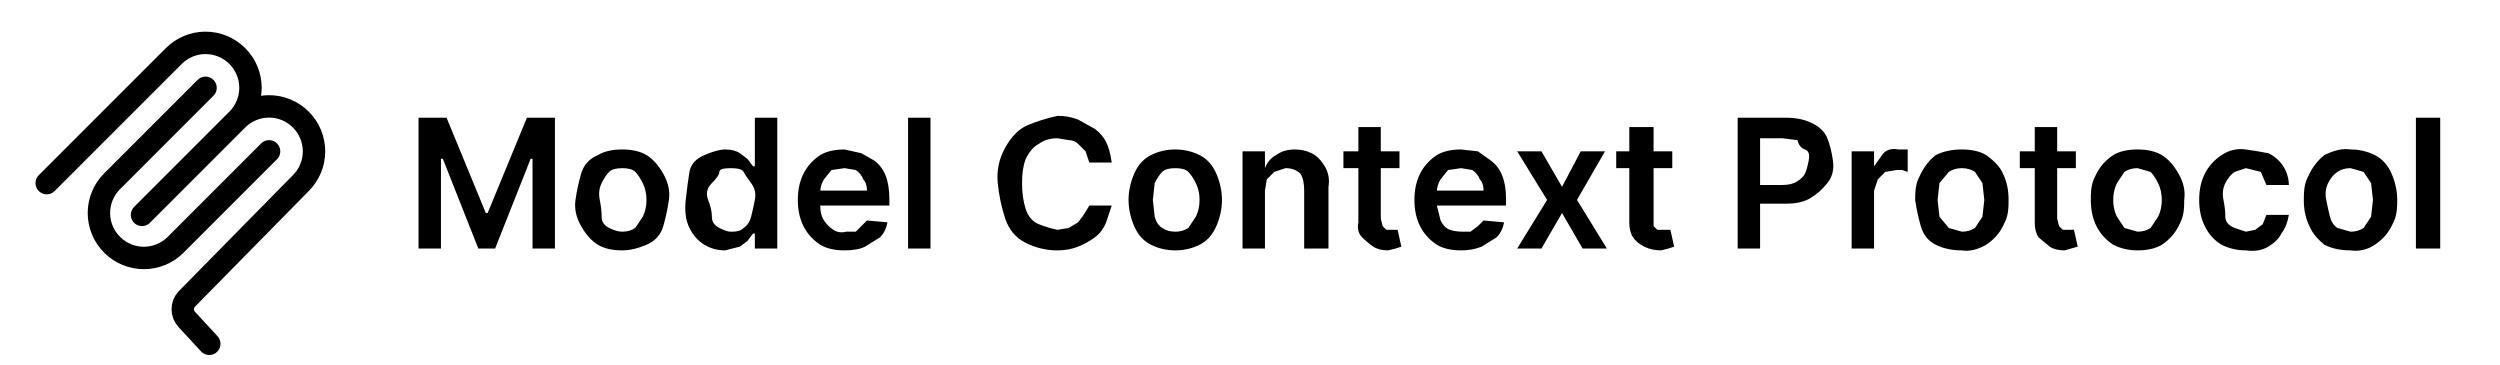
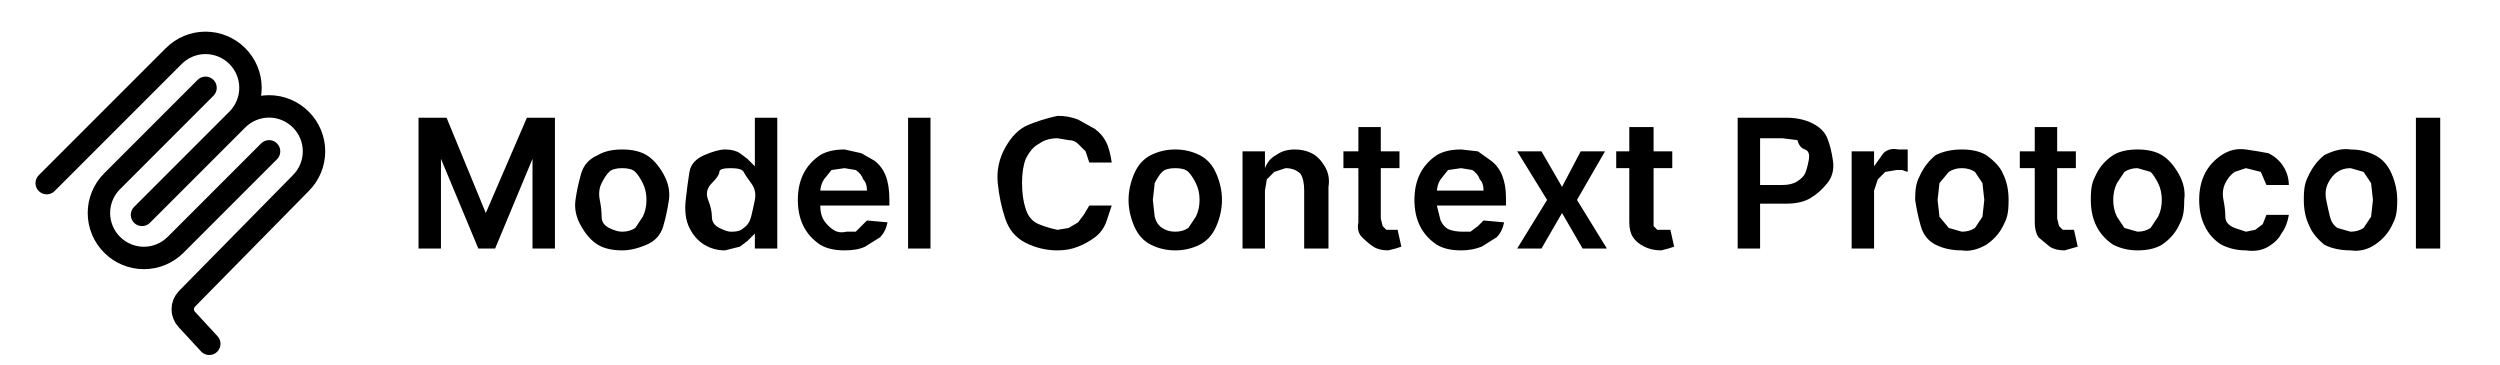
<svg xmlns="http://www.w3.org/2000/svg" fill="none" viewBox="0 0 1338 195">
  <path stroke="#000" stroke-linecap="round" stroke-width="12" d="m25 98 68-68a24 24 0 0134 0a24 24 0 010 34l-51 51m51-51a24 24 0 0134 0a24 24 0 010 34l-61 62a8 8 0 000 11l12 13M110 47 60 97a24 24 0 000 34a24 24 0 0034 0l50-50" />
-   <path fill="#000" d="M224 63h15l21 51h1l21-51h15v70h-12V85h-1l-19 48h-9l-19-48h-1v48h-12zm109 71q-8 0-13-3t-9-10-3-14 3-14 9-10q5-3 13-3t13 3 9 10 3 14-3 14-9 10-13 3m0-10q4 0 7-2l4-6q2-4 2-9t-2-9-4-6-7-2-7 2-4 6-1 9 1 9 4 6 7 2m55 10q-6 0-11-3t-8-9-2-15 2-15 8-9 11-3q5 0 8 2l4 3 3 4h1V63h12v70h-12v-8h-1l-3 4-4 3zm4-10q4 0 6-2 3-2 4-6t2-9-2-9-4-6-7-2-6 2-4 6-2 9 2 9 4 6 6 2m61 10q-8 0-13-3-6-4-9-10t-3-14 3-14 9-10q5-3 13-3l9 2 7 4q4 3 6 8t2 13v3h-43v-8h31q0-4-2-6-1-3-4-5l-6-1-7 1-4 5q-2 3-2 7v7q0 5 2 8t5 5 7 1h5l3-3 3-3 11 1q-1 5-4 8l-8 5q-4 2-11 2m46-71v70h-12V63zm97 24h-12l-2-6-4-4q-2-2-5-2l-6-1q-6 0-10 3-4 2-7 8-2 5-2 13t2 14 7 8 10 3l6-1 5-3 3-4 3-5h12l-3 9q-2 5-6 8t-9 5-11 2q-9 0-17-4t-11-13-4-19 4-19 12-12 16-5q6 0 11 2l9 5q4 3 6 7t3 11m34 47q-7 0-13-3t-9-10-3-14 3-14 9-10 13-3 13 3 9 10 3 14-3 14-9 10-13 3m0-10q4 0 7-2l4-6q2-4 2-9t-2-9-4-6-7-2-7 2-4 6l-1 9 1 9q1 4 4 6t7 2m48-22v31h-12V81h12v9q2-5 6-7 4-3 10-3 5 0 9 2t7 7 2 11v33h-13v-31q0-6-2-9-3-3-8-3l-6 2-4 4zm72-21v9h-30v-9zm-22-13h12v49l1 4 2 2h6l2 9-3 1-4 1q-5 0-8-2t-6-5-2-8zm55 66q-8 0-13-3-6-4-9-10t-3-14 3-14 9-10q5-3 13-3l9 1 7 5q4 3 6 8t2 12v4h-43v-8h31q0-4-2-6-1-3-4-5l-6-1-7 1-4 5q-2 3-2 7v7l2 8q2 4 5 5t7 1h4l4-3 3-3 11 1q-1 5-4 8l-8 5q-5 2-11 2m43-53 11 19 10-19h13l-15 26 16 26h-13l-11-19-11 19h-13l16-26-16-26zm70 0v9h-30v-9zm-23-13h13v53l2 2h7l2 9-3 1-4 1q-5 0-9-2t-6-5-2-8zm58 65V63h26q8 0 14 3t8 8 3 12-3 12-9 8-13 3h-18V99h16q5 0 8-2t4-4 2-7-2-6-4-5l-8-1h-12v59zm61 0V81h12v8l5-7q3-3 8-2h5v12l-3-1h-3l-6 1-4 4-2 6v31zm59 1q-8 0-14-3t-8-10-3-14c0-8 1-10 3-14q3-6 8-10 6-3 14-3t13 3q7 5 9 10 3 6 3 14c0 8-1 10-3 14q-3 6-9 10-7 4-13 3m0-10q4 0 7-2l4-6 1-9-1-9-4-6q-3-2-7-2t-7 2l-5 6-1 9 1 9 5 6zm61-43v9h-30v-9zm-22-13h12v49l1 4 2 2h6l2 9-7 2q-5 0-8-2l-6-5q-2-3-2-8zm55 66q-7 0-13-3-6-4-9-10t-3-14c0-8 1-10 3-14q3-6 9-10 5-3 13-3t13 3 9 10 3 14c0 8-1 10-3 14q-3 6-9 10-5 3-13 3m0-10q4 0 7-2l4-6q2-4 2-9t-2-9-4-6l-7-2q-4 0-7 2l-4 6q-2 4-2 9t2 9l4 6zm58 10q-7 0-13-3a23 23 0 01-9-10q-3-6-3-14t3-14 9-10 13-3 12 2a19 19 0 01 11 17h-12l-3-7-8-2-6 2q-3 2-5 6t-1 9 1 9 5 6l6 2 5-1 4-3 2-5h12q-1 6-4 10-2 4-7 7t-12 2m56 0q-8 0-14-3-6-5-8-10-3-6-3-14c0-8 1-10 3-14q3-6 8-10 8-4 14-3 7 0 13 3t9 10 3 14c0 8-1 10-3 14q-3 6-9 10t-13 3m0-10q4 0 7-2l4-6 1-9-1-9-4-6-7-2q-4 0-7 2t-5 6-1 9 2 9 4 6zm48-61v70h-13V63z" />
+   <path fill="#000" d="M224 63h15l21 51l22-51h15v70h-12V85l-20 48h-9l-20-48v48h-12zm109 71q-8 0-13-3t-9-10-3-14 3-14 9-10q5-3 13-3t13 3 9 10 3 14-3 14-9 10-13 3m0-10q4 0 7-2l4-6q2-4 2-9t-2-9-4-6-7-2-7 2-4 6-1 9 1 9 4 6 7 2m55 10q-6 0-11-3t-8-9-2-15 2-15 8-9 11-3q5 0 8 2l4 3 4 4V63h12v70h-12v-8l-4 4-4 3zm4-10q4 0 6-2 3-2 4-6t2-9-2-9-4-6-7-2-6 2-4 6-2 9 2 9 4 6 6 2m61 10q-8 0-13-3-6-4-9-10t-3-14 3-14 9-10q5-3 13-3l9 2 7 4q4 3 6 8t2 13v3h-43v-8h31q0-4-2-6-1-3-4-5l-6-1-7 1-4 5q-2 3-2 7v7q0 5 2 8t5 5 7 1h5l3-3 3-3 11 1q-1 5-4 8l-8 5q-4 2-11 2m46-71v70h-12V63zm97 24h-12l-2-6-4-4q-2-2-5-2l-6-1q-6 0-10 3-4 2-7 8-2 5-2 13t2 14 7 8 10 3l6-1 5-3 3-4 3-5h12l-3 9q-2 5-6 8t-9 5-11 2q-9 0-17-4t-11-13-4-19 4-19 12-12 16-5q6 0 11 2l9 5q4 3 6 7t3 11m34 47q-7 0-13-3t-9-10-3-14 3-14 9-10 13-3 13 3 9 10 3 14-3 14-9 10-13 3m0-10q4 0 7-2l4-6q2-4 2-9t-2-9-4-6-7-2-7 2-4 6l-1 9 1 9q1 4 4 6t7 2m48-22v31h-12V81h12v9q2-5 6-7 4-3 10-3 5 0 9 2t7 7 2 11v33h-13v-31q0-6-2-9-3-3-8-3l-6 2-4 4zm72-21v9h-30v-9zm-22-13h12v49l1 4 2 2h6l2 9-3 1-4 1q-5 0-8-2t-6-5-2-8zm55 66q-8 0-13-3-6-4-9-10t-3-14 3-14 9-10q5-3 13-3l9 1 7 5q4 3 6 8t2 12v4h-43v-8h31q0-4-2-6-1-3-4-5l-6-1-7 1-4 5q-2 3-2 7v7l2 8q2 4 5 5t7 1h4l4-3 3-3 11 1q-1 5-4 8l-8 5q-5 2-11 2m43-53 11 19 10-19h13l-15 26 16 26h-13l-11-19-11 19h-13l16-26-16-26zm70 0v9h-30v-9zm-23-13h13v53l2 2h7l2 9-3 1-4 1q-5 0-9-2t-6-5-2-8zm58 65V63h26q8 0 14 3t8 8 3 12-3 12-9 8-13 3h-18V99h16q5 0 8-2t4-4 2-7-2-6-4-5l-8-1h-12v59zm61 0V81h12v8l5-7q3-3 8-2h5v12l-3-1h-3l-6 1-4 4-2 6v31zm59 1q-8 0-14-3t-8-10-3-14c0-8 1-10 3-14q3-6 8-10 6-3 14-3t13 3q7 5 9 10 3 6 3 14c0 8-1 10-3 14q-3 6-9 10-7 4-13 3m0-10q4 0 7-2l4-6 1-9-1-9-4-6q-3-2-7-2t-7 2l-5 6-1 9 1 9 5 6zm61-43v9h-30v-9zm-22-13h12v49l1 4 2 2h6l2 9-7 2q-5 0-8-2l-6-5q-2-3-2-8zm55 66q-7 0-13-3-6-4-9-10t-3-14c0-8 1-10 3-14q3-6 9-10 5-3 13-3t13 3 9 10 3 14c0 8-1 10-3 14q-3 6-9 10-5 3-13 3m0-10q4 0 7-2l4-6q2-4 2-9t-2-9-4-6l-7-2q-4 0-7 2l-4 6q-2 4-2 9t2 9l4 6zm58 10q-7 0-13-3a23 23 0 01-9-10q-3-6-3-14t3-14 9-10 13-3 12 2a19 19 0 01 11 17h-12l-3-7-8-2-6 2q-3 2-5 6t-1 9 1 9 5 6l6 2 5-1 4-3 2-5h12q-1 6-4 10-2 4-7 7t-12 2m56 0q-8 0-14-3-6-5-8-10-3-6-3-14c0-8 1-10 3-14q3-6 8-10 8-4 14-3 7 0 13 3t9 10 3 14c0 8-1 10-3 14q-3 6-9 10t-13 3m0-10q4 0 7-2l4-6 1-9-1-9-4-6-7-2q-4 0-7 2t-5 6-1 9 2 9 4 6zm48-61v70h-13V63z" />
</svg>
